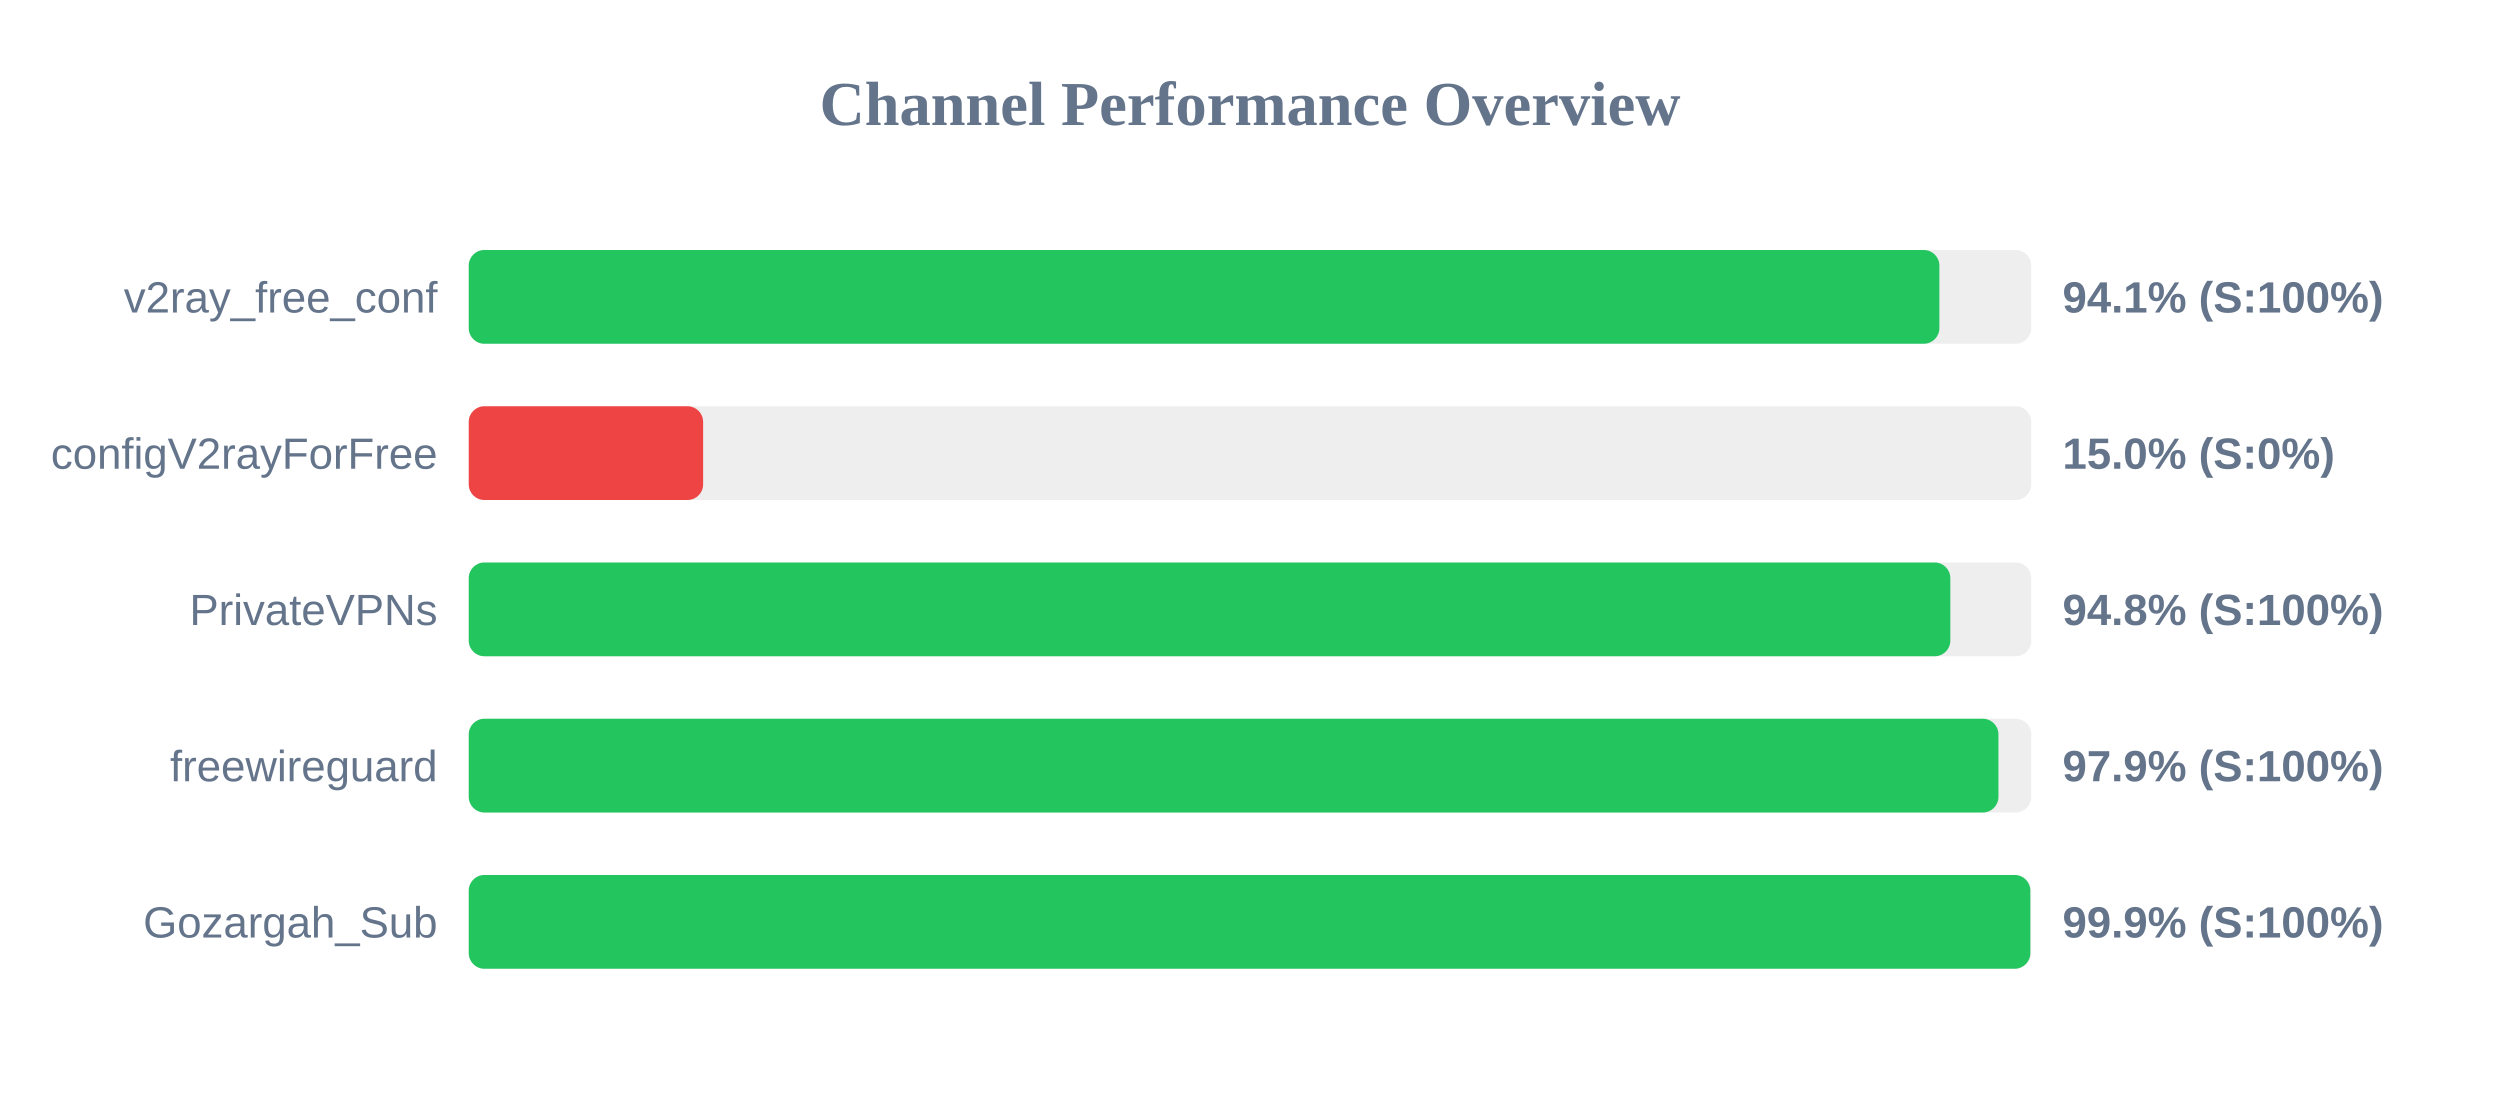
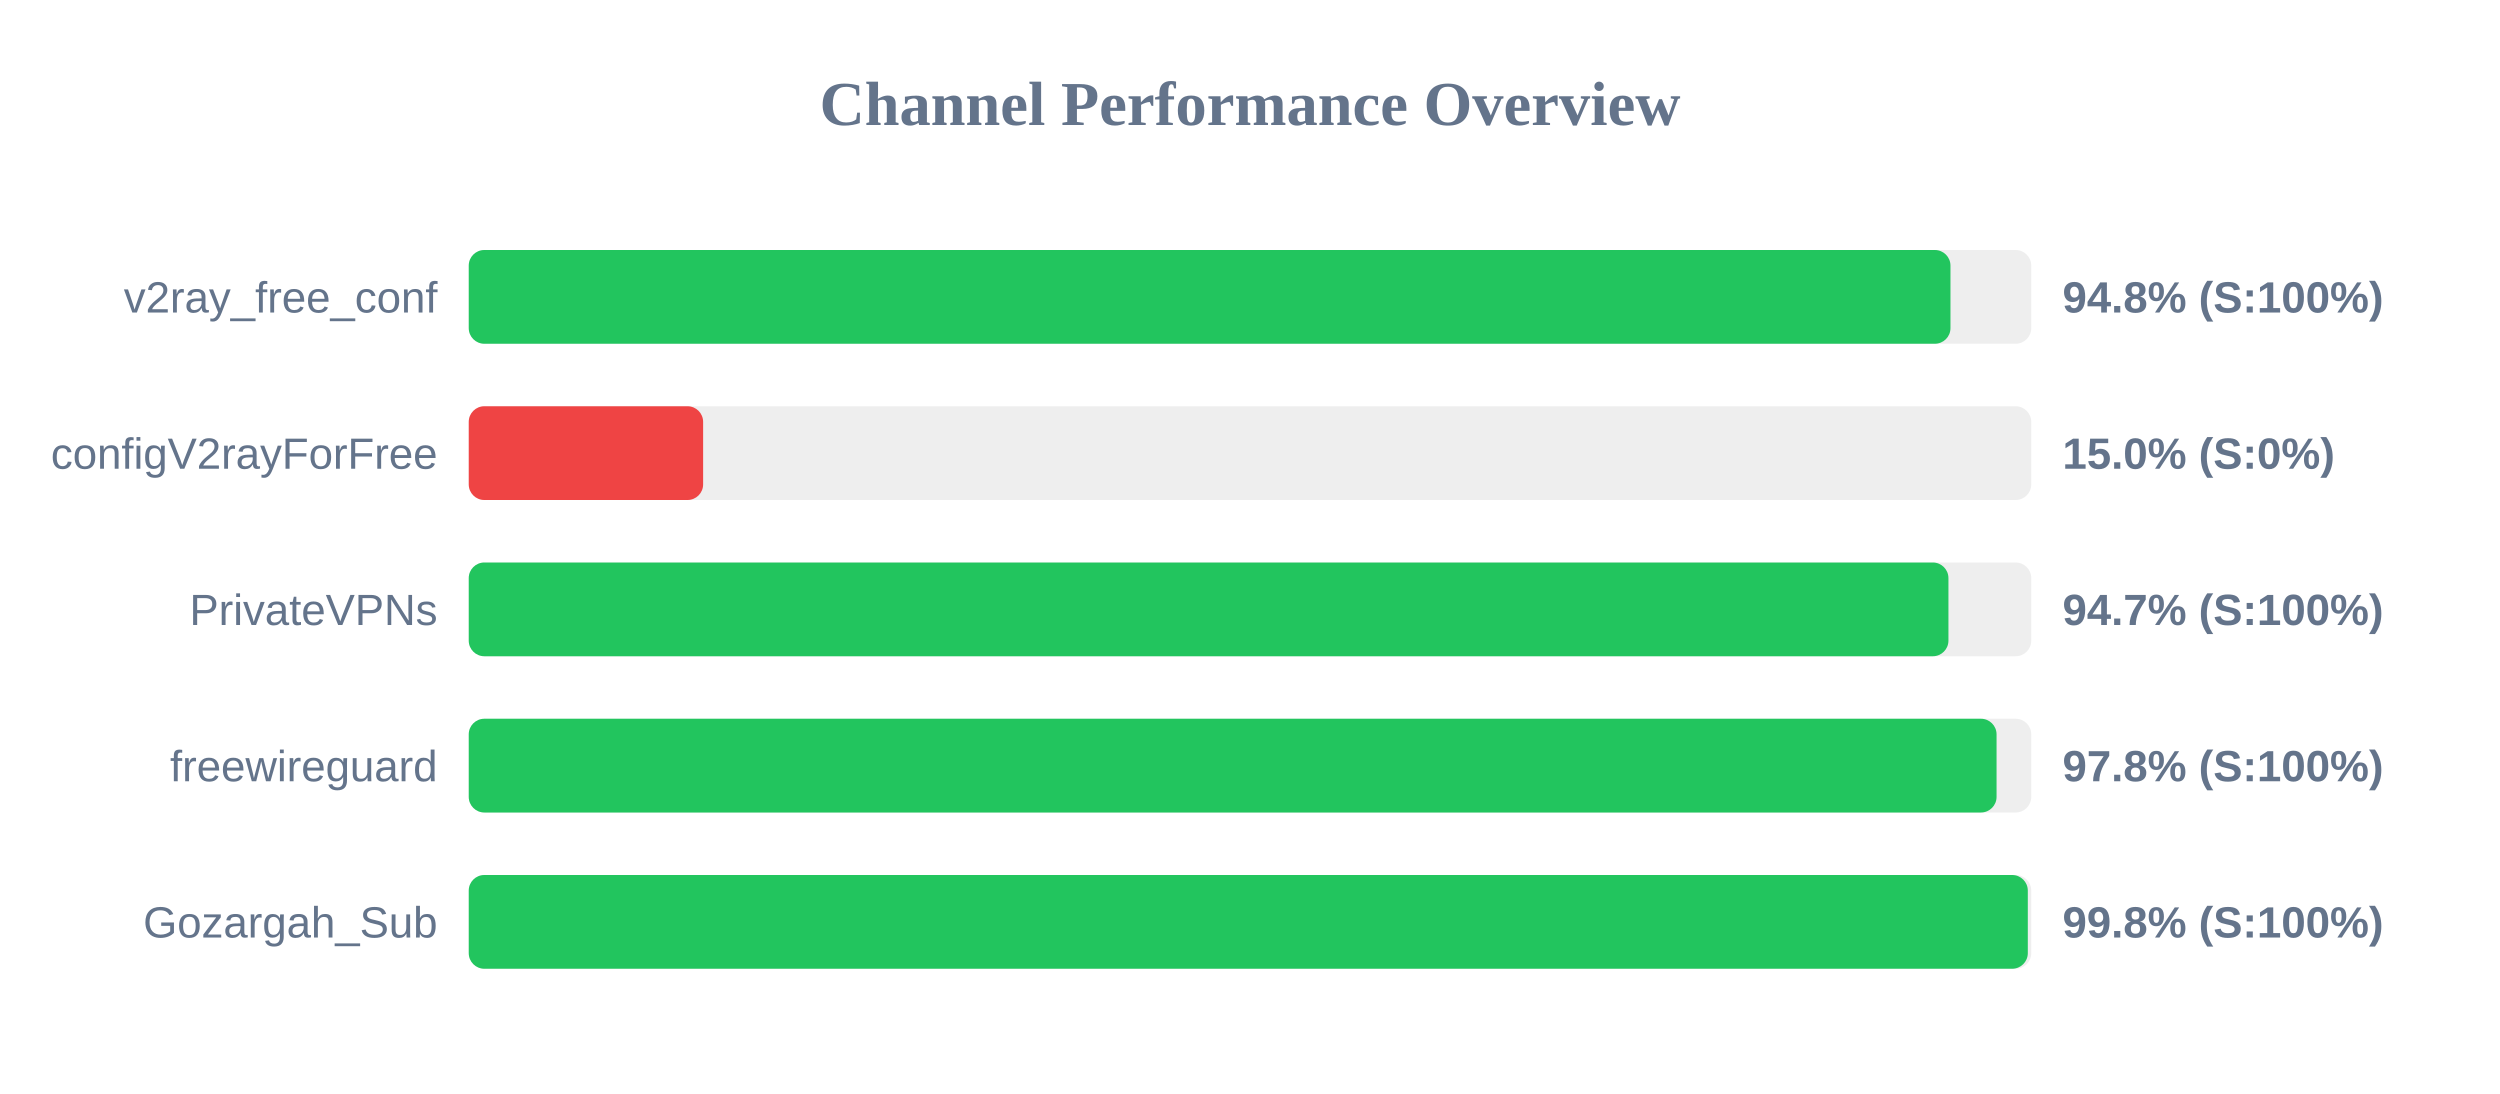
<svg xmlns="http://www.w3.org/2000/svg" width="800" height="350" version="1.1">
  <style>
        .row { font: 14px Arial; fill: #64748b; }
        .score { font: bold 14px Arial; fill: #64748b; }
    </style>
  <text x="400" y="40" text-anchor="middle" font-size="20px" font-weight="bold" fill="#64748b">Channel Performance Overview</text>
  <rect x="150" y="80" width="500" height="30" fill="#eee" rx="5" />
-   <rect x="150" y="80" width="470.6" height="30" fill="#22c55e" rx="5" />
+   <rect x="150" y="80" width="474.15" height="30" fill="#22c55e" rx="5" />
  <text x="140" y="100" text-anchor="end" class="row">v2ray_free_conf</text>
-   <text x="660" y="100" text-anchor="start" class="score">94.1% (S:100%)</text>
+   <text x="660" y="100" text-anchor="start" class="score">94.8% (S:100%)</text>
  <rect x="150" y="130" width="500" height="30" fill="#eee" rx="5" />
  <rect x="150" y="130" width="75.0" height="30" fill="#ef4444" rx="5" />
  <text x="140" y="150" text-anchor="end" class="row">configV2rayForFree</text>
  <text x="660" y="150" text-anchor="start" class="score">15.0% (S:0%)</text>
  <rect x="150" y="180" width="500" height="30" fill="#eee" rx="5" />
-   <rect x="150" y="180" width="474.1" height="30" fill="#22c55e" rx="5" />
+   <rect x="150" y="180" width="473.5" height="30" fill="#22c55e" rx="5" />
  <text x="140" y="200" text-anchor="end" class="row">PrivateVPNs</text>
-   <text x="660" y="200" text-anchor="start" class="score">94.8% (S:100%)</text>
+   <text x="660" y="200" text-anchor="start" class="score">94.7% (S:100%)</text>
  <rect x="150" y="230" width="500" height="30" fill="#eee" rx="5" />
-   <rect x="150" y="230" width="489.5" height="30" fill="#22c55e" rx="5" />
+   <rect x="150" y="230" width="488.9" height="30" fill="#22c55e" rx="5" />
  <text x="140" y="250" text-anchor="end" class="row">freewireguard</text>
-   <text x="660" y="250" text-anchor="start" class="score">97.9% (S:100%)</text>
+   <text x="660" y="250" text-anchor="start" class="score">97.8% (S:100%)</text>
  <rect x="150" y="280" width="500" height="30" fill="#eee" rx="5" />
-   <rect x="150" y="280" width="499.7" height="30" fill="#22c55e" rx="5" />
+   <rect x="150" y="280" width="498.9" height="30" fill="#22c55e" rx="5" />
  <text x="140" y="300" text-anchor="end" class="row">Gozargah_Sub</text>
-   <text x="660" y="300" text-anchor="start" class="score">99.9% (S:100%)</text>
+   <text x="660" y="300" text-anchor="start" class="score">99.8% (S:100%)</text>
</svg>
